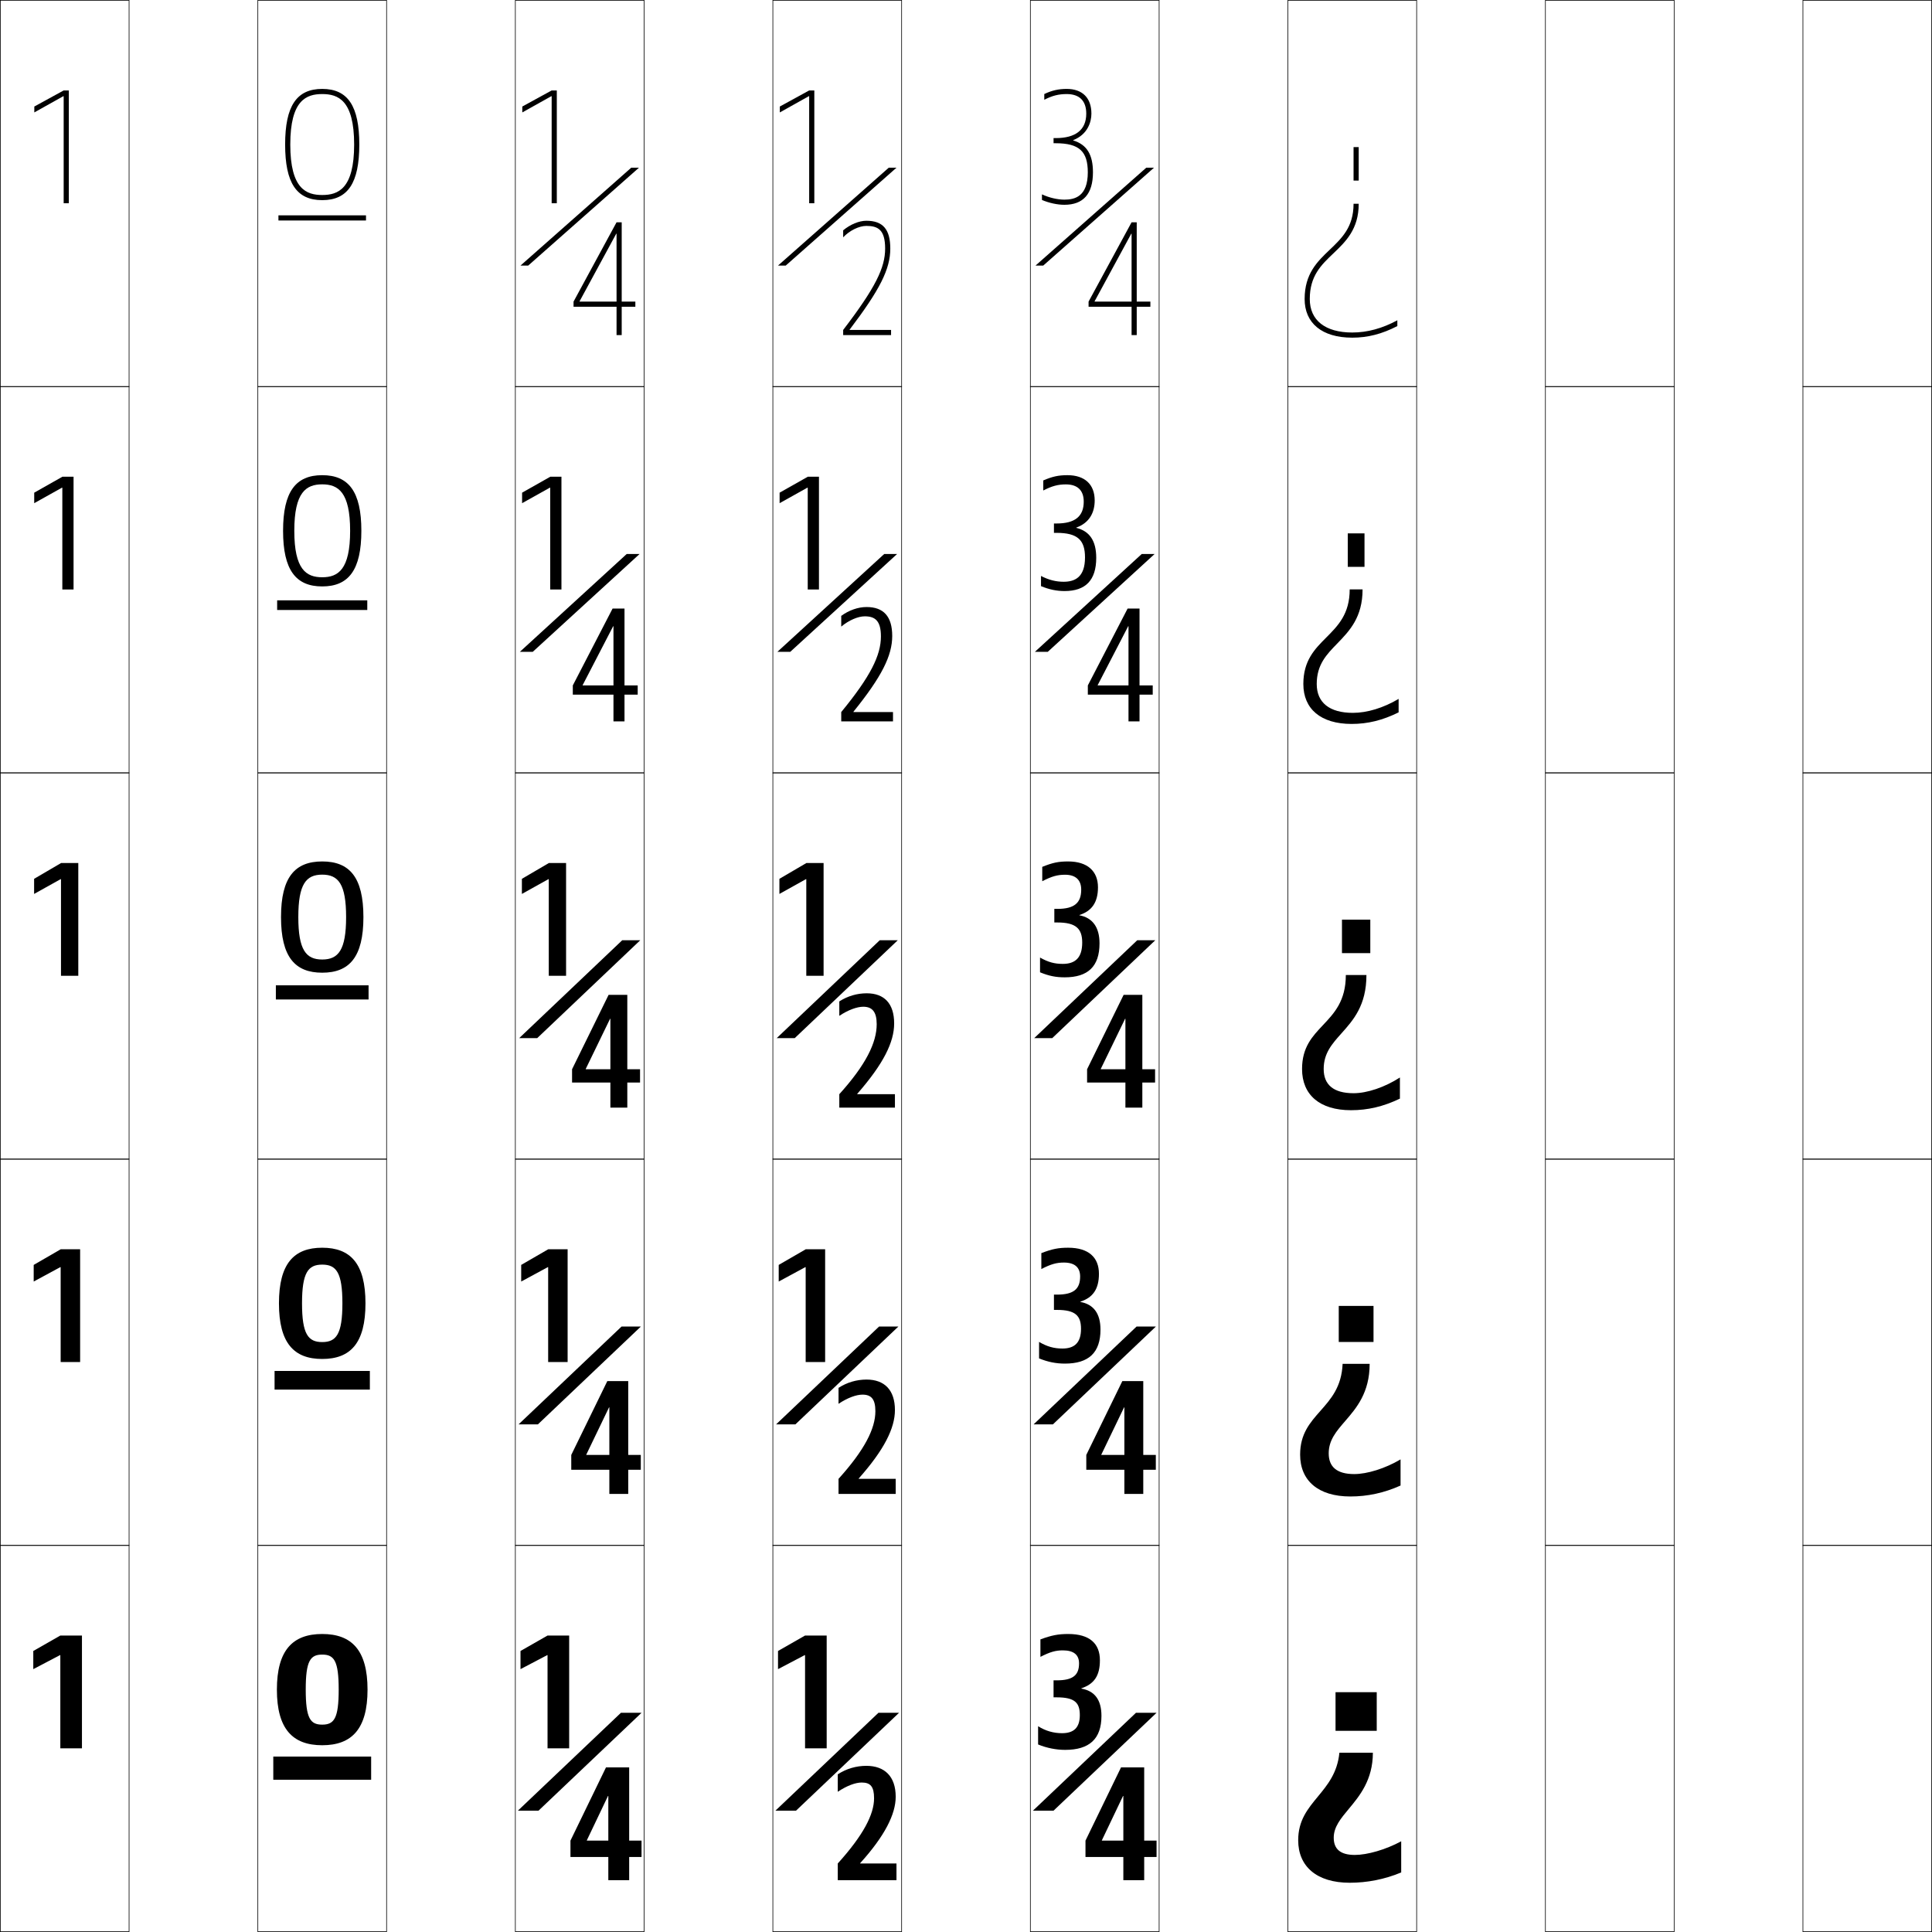
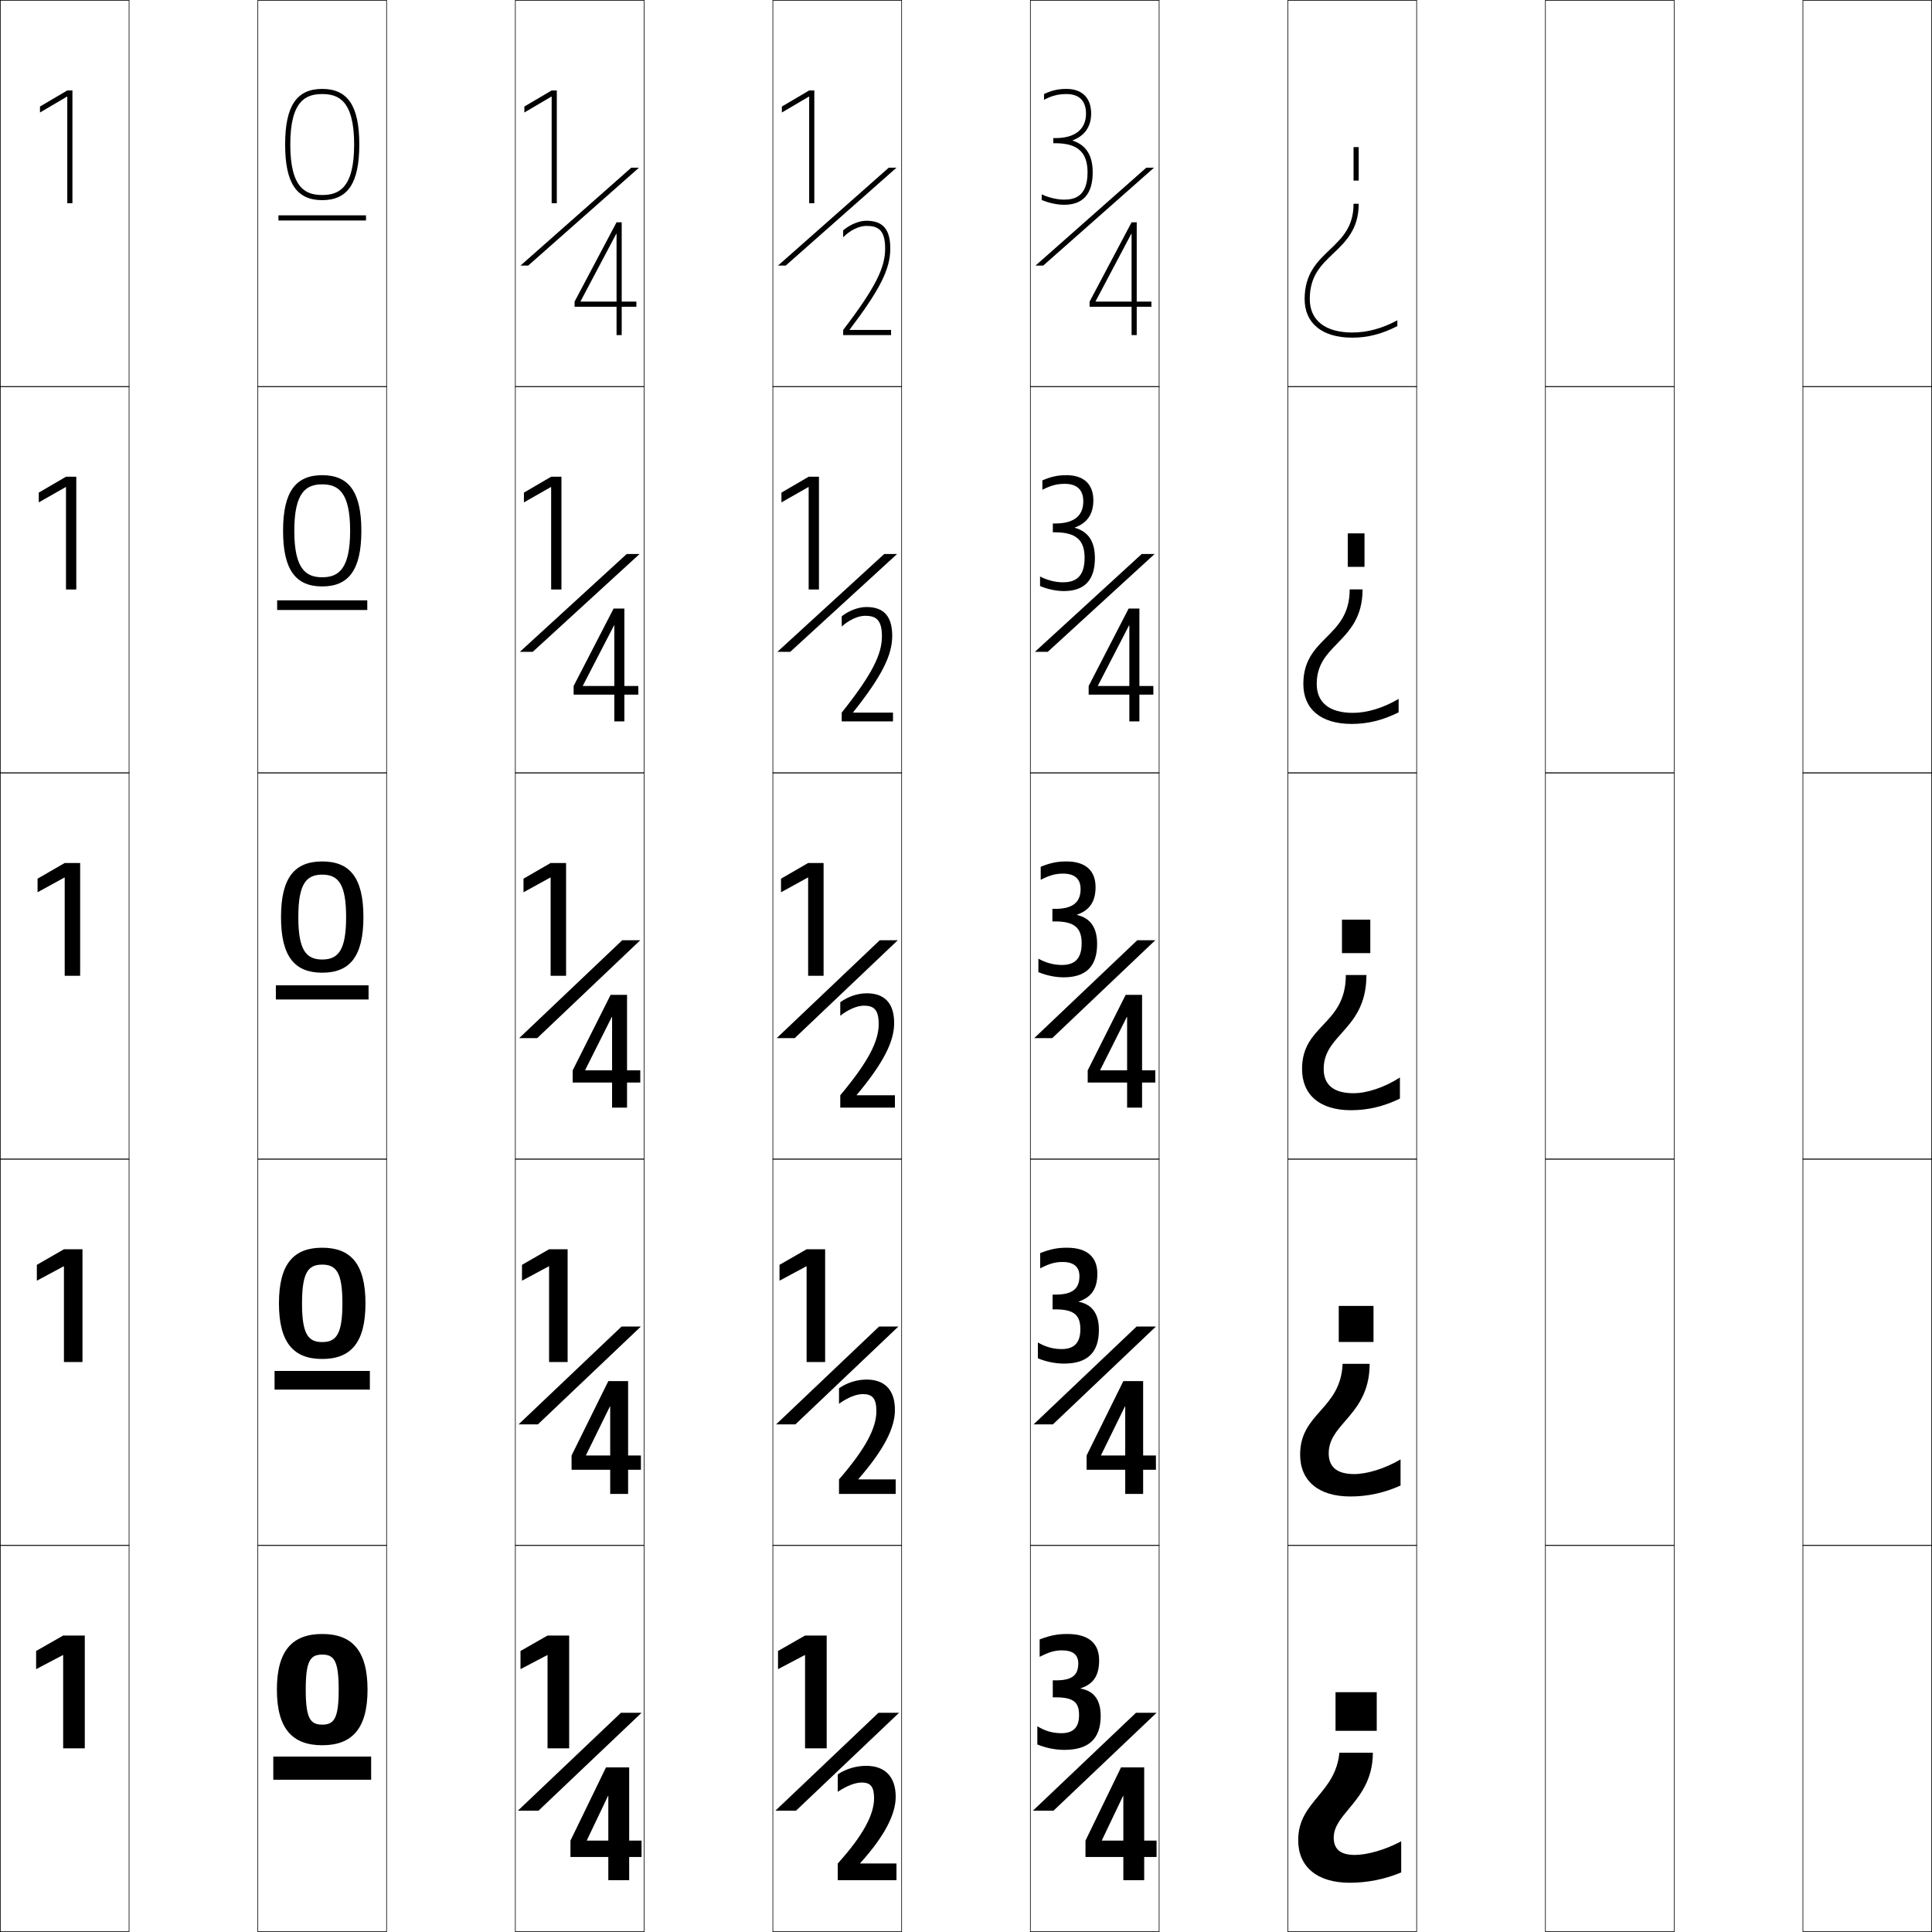
<svg xmlns="http://www.w3.org/2000/svg" width="750.25" height="750.25" viewBox="0 0 750.25 750.25" overflow="visible" enable-background="new 0 0 750.25 750.25" xml:space="preserve">
  <g id="レイヤー1">
    <g>
      <rect x="0.125" y="0.125" fill="none" stroke="#000000" stroke-width="0.25" width="50" height="150" />
      <rect x="100.125" y="0.125" fill="none" stroke="#000000" stroke-width="0.25" width="50" height="150" />
      <rect x="200.125" y="0.125" fill="none" stroke="#000000" stroke-width="0.25" width="50" height="150" />
      <rect x="300.125" y="0.125" fill="none" stroke="#000000" stroke-width="0.25" width="50" height="150" />
      <rect x="400.125" y="0.125" fill="none" stroke="#000000" stroke-width="0.25" width="50" height="150" />
      <rect x="500.125" y="0.125" fill="none" stroke="#000000" stroke-width="0.25" width="50" height="150" />
      <rect x="600.125" y="0.125" fill="none" stroke="#000000" stroke-width="0.25" width="50" height="150" />
      <rect x="0.125" y="150.125" fill="none" stroke="#000000" stroke-width="0.25" width="50" height="150" />
      <rect x="100.125" y="150.125" fill="none" stroke="#000000" stroke-width="0.25" width="50" height="150" />
      <rect x="200.125" y="150.125" fill="none" stroke="#000000" stroke-width="0.25" width="50" height="150" />
      <rect x="300.125" y="150.125" fill="none" stroke="#000000" stroke-width="0.25" width="50" height="150" />
      <rect x="400.125" y="150.125" fill="none" stroke="#000000" stroke-width="0.25" width="50" height="150" />
      <rect x="500.125" y="150.125" fill="none" stroke="#000000" stroke-width="0.25" width="50" height="150" />
      <rect x="600.125" y="150.125" fill="none" stroke="#000000" stroke-width="0.25" width="50" height="150" />
      <rect x="0.125" y="300.125" fill="none" stroke="#000000" stroke-width="0.25" width="50" height="150" />
      <rect x="100.125" y="300.125" fill="none" stroke="#000000" stroke-width="0.25" width="50" height="150" />
      <rect x="200.125" y="300.125" fill="none" stroke="#000000" stroke-width="0.25" width="50" height="150" />
      <rect x="300.125" y="300.125" fill="none" stroke="#000000" stroke-width="0.25" width="50" height="150" />
      <rect x="400.125" y="300.125" fill="none" stroke="#000000" stroke-width="0.25" width="50" height="150" />
      <rect x="500.125" y="300.125" fill="none" stroke="#000000" stroke-width="0.25" width="50" height="150" />
      <rect x="600.125" y="300.125" fill="none" stroke="#000000" stroke-width="0.25" width="50" height="150" />
      <rect x="0.125" y="450.125" fill="none" stroke="#000000" stroke-width="0.25" width="50" height="150" />
      <rect x="100.125" y="450.125" fill="none" stroke="#000000" stroke-width="0.25" width="50" height="150" />
      <rect x="200.125" y="450.125" fill="none" stroke="#000000" stroke-width="0.25" width="50" height="150" />
      <rect x="300.125" y="450.125" fill="none" stroke="#000000" stroke-width="0.25" width="50" height="150" />
      <rect x="400.125" y="450.125" fill="none" stroke="#000000" stroke-width="0.25" width="50" height="150" />
      <rect x="500.125" y="450.125" fill="none" stroke="#000000" stroke-width="0.25" width="50" height="150" />
      <rect x="600.125" y="450.125" fill="none" stroke="#000000" stroke-width="0.25" width="50" height="150" />
      <rect x="0.125" y="600.125" fill="none" stroke="#000000" stroke-width="0.25" width="50" height="150" />
      <rect x="100.125" y="600.125" fill="none" stroke="#000000" stroke-width="0.25" width="50" height="150" />
      <rect x="200.125" y="600.125" fill="none" stroke="#000000" stroke-width="0.25" width="50" height="150" />
      <rect x="300.125" y="600.125" fill="none" stroke="#000000" stroke-width="0.25" width="50" height="150" />
      <rect x="400.125" y="600.125" fill="none" stroke="#000000" stroke-width="0.25" width="50" height="150" />
      <rect x="500.125" y="600.125" fill="none" stroke="#000000" stroke-width="0.25" width="50" height="150" />
      <rect x="600.125" y="600.125" fill="none" stroke="#000000" stroke-width="0.25" width="50" height="150" />
      <rect x="700.125" y="0.125" fill="none" stroke="#000000" stroke-width="0.25" width="50" height="150" />
      <rect x="700.125" y="150.125" fill="none" stroke="#000000" stroke-width="0.25" width="50" height="150" />
      <rect x="700.125" y="300.125" fill="none" stroke="#000000" stroke-width="0.25" width="50" height="150" />
      <rect x="700.125" y="450.125" fill="none" stroke="#000000" stroke-width="0.25" width="50" height="150" />
      <rect x="700.125" y="600.125" fill="none" stroke="#000000" stroke-width="0.25" width="50" height="150" />
    </g>
    <g>
      <rect x="106.125" y="682.125" width="38" height="9" />
      <rect x="106.625" y="532.375" width="37" height="7.25" />
      <rect x="107.125" y="382.625" width="36" height="5.5" />
      <rect x="107.625" y="233.125" width="35" height="3.75" />
      <rect x="108.125" y="83.625" width="34" height="2" />
    </g>
    <g>
      <g>
        <path d="M506.625,116.125c0,9.27,6.618,15,18.5,15c5.961,0,11.496-1.395,17.5-4.5v-2.25       c-5.803,3.152-11.673,4.75-17.5,4.75c-10.486,0-16.5-4.738-16.5-13       c0-8.992,4.413-13.199,9.085-17.654C522.584,93.822,527.625,89.016,527.625,79.125h-2       c0,9.034-4.515,13.34-9.297,17.899C511.558,101.574,506.625,106.277,506.625,116.125z" />
        <rect x="525.625" y="57.125" width="2" height="13" />
      </g>
      <g>
        <path d="M506.125,265.625c0,9.663,6.754,15.5,18.75,15.5c6.248,0,12.033-1.404,18.25-4.5v-5.226       c-5.863,3.485-12.213,5.425-17.75,5.425c-9.162,0-14.05-4.035-14.05-11.2       c0-7.56,3.817-11.464,8.019-15.778c4.697-4.854,9.781-10.125,9.781-20.972h-5       c0,9.541-4.512,14.083-9.084,18.675C510.565,252.04,506.125,256.483,506.125,265.625z" />
        <rect x="523.375" y="207.125" width="6.5" height="13" />
      </g>
      <g>
        <path d="M522.625,378.625c0,10.047-4.51,14.827-8.871,19.45       C509.573,402.505,505.625,406.689,505.625,415.125c0,10.057,6.889,16,19,16       c6.534,0,12.57-1.414,19-4.5v-8.201c-5.923,3.818-12.752,6.101-18,6.101       c-7.839,0-11.6-3.331-11.6-9.399c0-6.127,3.221-9.729,6.951-13.902       C525.499,396.163,530.625,390.428,530.625,378.625H522.625z" />
        <rect x="521.125" y="357.125" width="11" height="13" />
      </g>
      <g>
        <path d="M504.875,564.875c0,10.122,7.061,16.25,19.5,16.25c6.643,0,13.07-1.363,19.5-4.25v-10.15       c-5.988,3.546-12.975,5.699-18,5.699c-6.713,0-9.9-2.785-9.9-8.049       c0-5.146,2.967-8.576,6.403-12.547C526.721,546.801,531.875,540.824,531.875,529.625h-10.5       c-0.382,8.947-4.571,13.678-8.624,18.256       C508.701,552.465,504.875,556.798,504.875,564.875z" />
        <rect x="519.875" y="507.125" width="13.5" height="14" />
      </g>
      <g>
        <path d="M504.125,714.625c0,10.188,7.231,16.5,20,16.5c6.75,0,13.571-1.312,20-4v-12.1       c-6.053,3.273-13.197,5.299-18,5.299c-5.587,0-8.2-2.24-8.2-6.699       c0-4.166,2.713-7.422,5.854-11.191C527.943,697.438,533.125,691.221,533.125,680.625h-13       c-0.764,7.848-4.633,12.529-8.377,17.061C507.828,702.426,504.125,706.906,504.125,714.625z" />
        <rect x="518.625" y="657.125" width="16" height="15" />
      </g>
    </g>
    <g>
      <path d="M125.125,634.525c11.464,0,17.6,6.304,17.6,21.6      c0,15.297-6.136,21.6-17.6,21.6v-8c4.615,0,6.4-2.396,6.4-13.6      s-1.785-13.6-6.4-13.6s-6.4,2.396-6.4,13.6      s1.785,13.6,6.4,13.6v8c-11.464,0-17.6-6.303-17.6-21.6      C107.525,640.829,113.661,634.525,125.125,634.525z" />
      <path d="M125.125,484.525c11.002,0,16.8,6.182,16.8,21.6      c0,15.419-5.798,21.6-16.8,21.6v-6.56c5.449,0,7.84-3.042,7.84-15.04      s-2.391-15.039-7.84-15.039s-7.84,3.041-7.84,15.039      s2.391,15.04,7.84,15.04v6.56c-11.002,0-16.8-6.181-16.8-21.6      C108.325,490.707,114.123,484.525,125.125,484.525z" />
      <path d="M125.125,334.525c10.54,0,16,6.059,16,21.6s-5.46,21.6-16,21.6v-5.119      c6.283,0,9.279-3.688,9.279-16.48c0-12.792-2.996-16.479-9.279-16.479      s-9.279,3.688-9.279,16.479c0,12.793,2.996,16.48,9.279,16.48v5.119      c-10.54,0-16-6.059-16-21.6S114.585,334.525,125.125,334.525z" />
      <path d="M125.125,184.525c10.25,0,15.2,6.36,15.2,21.6      s-4.951,21.6-15.2,21.6v-3.56c6.208,0,10.84-3.008,10.84-18.04      c0-15.032-4.632-18.04-10.84-18.04s-10.84,3.008-10.84,18.04      c0,15.032,4.632,18.04,10.84,18.04v3.56c-10.25,0-15.2-6.36-15.2-21.6      S114.875,184.525,125.125,184.525z" />
      <path d="M125.125,34.525c-9.959,0-14.4,6.662-14.4,21.6      S115.166,77.725,125.125,77.725v-2c-6.132,0-12.4-2.328-12.4-19.6      S118.993,36.525,125.125,36.525S137.525,38.854,137.525,56.125      S131.257,75.725,125.125,75.725v2c9.959,0,14.4-6.661,14.4-21.6      S135.084,34.525,125.125,34.525z" />
    </g>
    <g>
-       <polygon points="23.425,642.774 23.425,678.924 31.825,678.924 31.825,635.125 23.425,635.125       12.925,641.125 12.925,648.174 23.32,642.715 " />
-       <polygon points="23.555,528.924 31.115,528.924 31.115,485.125 23.585,485.125 13.085,491.199       13.085,497.656 23.45,492.047 23.555,492.107 " />
-       <polygon points="23.685,378.924 30.404,378.924 30.404,335.125 23.745,335.125 13.245,341.274       13.245,347.139 23.58,341.379 23.685,341.439 " />
-       <polygon points="24.205,228.924 28.564,228.924 28.564,185.125 24.235,185.125       13.285,191.321 13.285,195.398 24.101,189.357 24.205,189.418 " />
-       <polygon points="24.725,37.396 24.725,78.924 26.725,78.924 26.725,35.124       24.725,35.124 13.325,41.367 13.325,43.657 24.621,37.336 " />
+       <polygon points="26.022,37.506 15.526,43.688 15.526,41.367 26.125,35.125 28.125,35.125       28.125,78.924 26.125,78.924 26.125,37.566 " />
+       <polygon points="29.625,228.924 25.625,228.924 25.625,189.193 25.522,189.134       15.057,195.09 15.057,191.291 25.625,185.125 29.625,185.125 " />
+       <polygon points="25.022,340.762 14.588,346.492 14.588,341.215 25.125,335.125 31.125,335.125       31.125,378.924 25.125,378.924 25.125,340.821 " />
+       <polygon points="32.025,528.924 24.826,528.924 24.826,491.797 24.722,491.738       14.307,497.333 14.307,491.17 24.826,485.125 32.025,485.125 " />
+       <polygon points="24.421,642.715 14.026,648.174 14.026,641.125 24.526,635.125 32.926,635.125       32.926,678.924 24.526,678.924 24.526,642.773 " />
    </g>
    <g>
      <g>
-         <polygon points="248.125,65.125 205.125,103.125 202.125,103.125 245.125,65.125 " />
-         <polygon points="214.225,37.396 214.225,78.924 216.225,78.924 216.225,35.124        214.225,35.124 202.824,41.367 202.824,43.657 214.121,37.336 " />
-         <polygon points="225.064,117.004 239.305,90.754 239.425,90.754 239.425,130.125        241.425,130.125 241.425,86.324 239.425,86.324 222.725,117.125 222.725,119.125        246.725,119.125 246.725,117.125 225.064,117.125 " />
+         <path d="M416.54,54.611c5.22,1.706,7.786,5.731,7.786,12.313       c0,8.361-3.734,12.601-11.101,12.601c-2.718,0-5.903-0.695-8.7-1.873v-2.181       c2.799,1.318,6.093,2.054,8.7,2.054c3.907,0,9.101-1.1,9.101-10.601       c0-7.76-3.828-11.3-12.45-11.3h-0.851v-2h0.851       c7.726,0,11.85-3.516,11.85-9.5c0-4.972-2.628-7.6-7.6-7.6       c-3.121,0-5.628,0.625-8.7,2.217V36.516       c2.949-1.401,5.539-1.991,8.7-1.991c6.101,0,9.6,3.499,9.6,9.6       c0,5.095-2.598,8.672-7.186,10.367V54.611z" />
+         <polygon points="448.125,65.125 405.125,103.125 402.125,103.125 445.125,65.125 " />
+         <polygon points="439.305,90.801 425.447,117.006 425.447,117.125 447.125,117.125 447.125,119.125        423.125,119.125 423.125,117.125 439.425,86.324 441.425,86.324 441.425,130.125 439.425,130.125        439.425,90.801 " />
      </g>
      <g>
-         <polygon points="248.375,215.125 206.875,253.125 201.875,253.125 243.375,215.125 " />
-         <polygon points="213.665,228.924 218.025,228.924 218.025,185.125 213.695,185.125        202.745,191.321 202.745,195.398 213.561,189.357 213.665,189.418 " />
-         <polygon points="247.637,266.169 247.637,269.75 222.437,269.75 222.437,266.169        237.882,236.324 242.512,236.324 242.512,280.125 238.227,280.125 238.227,243.186        238.107,243.186 226.262,266.049 226.262,266.169 " />
+         <path d="M417.393,204.963c5.192,1.447,7.789,5.294,7.789,11.773       c0,8.546-4.035,12.789-12.037,12.789c-2.959,0-6.297-0.706-9.263-1.944v-3.712       c2.845,1.479,6.063,2.256,8.888,2.256c4.117,0,8.412-1.43,8.412-9.482       c0-6.843-3.245-9.924-11.371-9.924h-0.96v-3.438h0.96       c7.321,0,10.865-3.067,10.865-8.594c0-4.436-2.432-6.8-7.193-6.8       c-3.008,0-5.4,0.612-8.7,2.312v-3.649       c3.383-1.463,5.97-2.025,9.356-2.025c6.791,0,10.443,3.567,10.443,9.788       c0,5.392-2.496,8.853-7.189,10.53V204.963z" />
+         <polygon points="448.375,215.125 406.875,253.125 401.875,253.125 443.375,215.125 " />
+         <polygon points="438.436,242.871 426.34,266.268 426.34,266.387 447.881,266.387        447.881,269.75 422.756,269.75 422.756,266.387 438.275,236.324 442.463,236.324        442.463,280.125 438.557,280.125 438.557,242.871 " />
      </g>
      <g>
-         <polygon points="248.625,365.125 208.625,403.125 201.625,403.125 241.625,365.125 " />
-         <polygon points="213.105,378.924 219.825,378.924 219.825,335.125 213.165,335.125        202.665,341.274 202.665,347.139 213.001,341.379 213.105,341.439 " />
-         <polygon points="248.55,415.214 248.55,420.375 222.149,420.375 222.149,415.214        236.34,386.324 243.6,386.324 243.6,430.125 237.029,430.125 237.029,395.617        236.909,395.617 227.459,415.095 227.459,415.214 " />
+         <path d="M412.838,339.25c-2.895,0-5.171,0.598-8.699,2.406v-5.072       c3.816-1.525,6.401-2.059,10.012-2.059c7.481,0,11.287,3.635,11.287,9.975       c0,5.689-2.395,9.033-7.193,10.693v0.121       c5.166,1.189,7.794,4.857,7.794,11.234c0,8.73-4.336,12.977-12.976,12.977       c-3.198,0-6.689-0.717-9.824-2.016v-5.242c2.891,1.641,6.035,2.457,9.074,2.457       c4.328,0,7.726-1.76,7.726-8.363c0-5.926-2.663-8.549-10.294-8.549h-1.068v-4.875       h1.068c6.918,0,9.881-2.619,9.881-7.688C419.625,341.352,417.391,339.25,412.838,339.25z" />
+         <polygon points="448.625,365.125 408.625,403.125 401.625,403.125 441.625,365.125 " />
+         <polygon points="437.567,394.94 427.233,415.529 427.233,415.648 448.637,415.648        448.637,420.375 422.387,420.375 422.387,415.648 437.125,386.324 443.5,386.324 443.5,430.125        437.688,430.125 437.688,394.94 " />
      </g>
      <g>
-         <polygon points="248.875,515.125 208.875,553.125 201.375,553.125 241.375,515.125 " />
-         <polygon points="212.865,528.924 220.425,528.924 220.425,485.125 212.895,485.125        202.395,491.199 202.395,497.656 212.761,492.047 212.865,492.107 " />
-         <polygon points="236.627,580.125 236.627,546.521 236.507,546.521 227.672,564.869        227.672,564.988 248.837,564.988 248.837,570.75 221.837,570.75 221.837,564.988        235.833,536.324 243.962,536.324 243.962,580.125 " />
+         <path d="M426.131,494.612c0,5.868-2.333,9.142-7.196,10.792v0.12       c5.15,1.035,7.798,4.596,7.798,10.912c0,8.841-4.518,13.089-13.539,13.089       c-3.342,0-6.926-0.723-10.162-2.058v-6.161c2.919,1.738,6.02,2.578,9.188,2.578       c4.454,0,7.312-1.959,7.312-7.691c0-5.377-2.313-7.725-9.646-7.725H408.75v-5.737       h1.135c6.675,0,9.29-2.351,9.29-7.144c0-3.576-2.116-5.521-6.543-5.521       c-2.827,0-5.034,0.589-8.7,2.463v-5.926c4.078-1.562,6.66-2.079,10.406-2.079       C422.232,484.525,426.131,488.201,426.131,494.612z" />
+         <polygon points="448.875,515.125 408.875,553.125 401.375,553.125 441.375,515.125 " />
+         <polygon points="436.836,546.182 427.559,565.087 427.559,565.206 448.881,565.206        448.881,570.75 421.956,570.75 421.956,565.206 436.225,536.324 443.912,536.324        443.912,580.125 436.956,580.125 436.956,546.182 " />
      </g>
      <g>
-         <polygon points="249.125,665.125 209.125,703.125 201.125,703.125 241.125,665.125 " />
-         <polygon points="212.625,642.774 212.625,678.924 221.025,678.924 221.025,635.125 212.625,635.125        202.125,641.125 202.125,648.174 212.521,642.715 " />
-         <polygon points="236.225,730.125 244.325,730.125 244.325,686.324 235.325,686.324        221.525,714.764 221.525,721.125 249.125,721.125 249.125,714.764 227.885,714.764        227.885,714.645 236.104,697.424 236.225,697.424 " />
+         <path d="M426.825,644.725c0,6.047-2.272,9.25-7.2,10.891v0.119       c5.135,0.881,7.801,4.334,7.801,10.59c0,8.951-4.697,13.201-14.101,13.201       c-3.487,0-7.163-0.729-10.5-2.1v-7.08c2.946,1.836,6.002,2.699,9.3,2.699       c4.58,0,6.9-2.158,6.9-7.02c0-4.828-1.965-6.9-9-6.9h-1.2v-6.6       h1.2c6.432,0,8.699-2.082,8.699-6.6c0-3.254-1.999-5.041-6.299-5.041       c-2.76,0-4.898,0.58-8.701,2.52V636.625c4.339-1.6,6.92-2.1,10.801-2.1       C422.834,634.525,426.825,638.242,426.825,644.725z" />
+         <polygon points="449.125,665.125 409.125,703.125 401.125,703.125 441.125,665.125 " />
+         <polygon points="436.225,697.424 436.105,697.424 427.885,714.645 427.885,714.764        449.125,714.764 449.125,721.125 421.525,721.125 421.525,714.764 435.325,686.324        444.325,686.324 444.325,730.125 436.225,730.125 " />
      </g>
    </g>
    <g>
      <g>
-         <polygon points="448.125,65.125 405.125,103.125 402.125,103.125 445.125,65.125 " />
-         <path d="M416.763,54.418c5.603-2.201,7.062-7.045,7.062-10.293       c0-6.101-3.499-9.6-9.601-9.6c-3.16,0-5.75,0.59-8.699,1.991v2.227       c3.072-1.592,5.579-2.217,8.699-2.217c4.973,0,7.601,2.628,7.601,7.6       c0,6.384-4.239,9.5-11.85,9.5H409.125v2h0.851c9.163,0,12.449,3.208,12.449,11.3       c0,9.501-5.193,10.601-9.1,10.601c-2.607,0-5.902-0.736-8.7-2.054v2.181       c2.796,1.178,5.981,1.873,8.7,1.873c7.365,0,11.1-4.24,11.1-12.601       c0-6.877-2.361-10.778-7.662-12.387V54.418z" />
-         <polygon points="425.064,117.004 439.305,90.754 439.425,90.754 439.425,130.125        441.425,130.125 441.425,86.324 439.425,86.324 422.725,117.125 422.725,119.125        446.725,119.125 446.725,117.125 425.064,117.125 " />
+         <polygon points="214.121,37.506 203.625,43.688 203.625,41.367 214.225,35.125        216.225,35.125 216.225,78.924 214.225,78.924 214.225,37.566 " />
+         <polygon points="248.125,65.125 205.125,103.125 202.125,103.125 245.125,65.125 " />
+         <polygon points="239.305,90.801 225.447,117.006 225.447,117.125 247.125,117.125 247.125,119.125        223.125,119.125 223.125,117.125 239.425,86.324 241.425,86.324 241.425,130.125 239.425,130.125        239.425,90.801 " />
      </g>
      <g>
-         <polygon points="448.375,215.125 406.875,253.125 401.875,253.125 443.375,215.125 " />
-         <path d="M414.506,184.525c-3.458,0-5.85,0.521-9.375,2.045v3.903       c3.382-1.752,5.758-2.368,8.775-2.368c4.559,0,6.938,2.345,6.938,6.694       c0,5.754-3.44,8.485-10.544,8.485h-1.025v3.64h1.025       c8.163,0,11.039,2.792,11.039,9.55c0,7.648-3.904,9.44-8.314,9.44       c-2.913,0-5.781-0.694-8.775-2.257v3.955c3.151,1.305,6.069,1.912,9.15,1.912       c8.164,0,12.299-4.215,12.299-12.901c0-6.583-2.556-10.364-7.73-11.638v-0.121       c5.172-1.842,7.131-5.954,7.131-10.517       C425.1,188.158,421.311,184.525,414.506,184.525z" />
-         <polygon points="447.637,266.169 447.637,269.75 422.438,269.75 422.438,266.169 437.883,236.324        442.512,236.324 442.512,280.125 438.227,280.125 438.227,243.186 438.107,243.186        426.262,266.049 426.262,266.169 " />
+         <polygon points="213.921,189.134 203.456,195.09 203.456,191.291 214.025,185.124        218.025,185.124 218.025,228.924 214.025,228.924 214.025,189.193 " />
+         <polygon points="248.375,215.125 206.875,253.125 201.875,253.125 243.375,215.125 " />
+         <polygon points="238.436,242.871 226.34,266.268 226.34,266.387 247.881,266.387        247.881,269.75 222.756,269.75 222.756,266.387 238.274,236.324 242.462,236.324        242.462,280.125 238.556,280.125 238.556,242.871 " />
      </g>
      <g>
-         <polygon points="448.625,365.125 408.625,403.125 401.625,403.125 441.625,365.125 " />
-         <path d="M414.787,334.525c-3.756,0-5.949,0.453-10.051,2.1v5.58       c3.691-1.912,5.936-2.52,8.851-2.52c4.146,0,6.277,2.062,6.277,5.789       c0,5.125-2.643,7.471-9.239,7.471h-1.2v5.279H410.625       c7.164,0,9.629,2.375,9.629,7.801c0,5.795-2.615,8.279-7.529,8.279       c-3.218,0-5.658-0.652-8.85-2.46v5.729       c3.507,1.432,6.157,1.951,9.6,1.951c8.965,0,13.5-4.189,13.5-13.201       c0-6.29-2.751-9.949-7.8-10.889v-0.121       c4.741-1.482,7.2-4.863,7.2-10.74       C426.375,338.293,422.295,334.525,414.787,334.525z" />
-         <polygon points="448.55,415.214 448.55,420.375 422.149,420.375 422.149,415.214        436.34,386.324 443.6,386.324 443.6,430.125 437.029,430.125 437.029,395.617        436.909,395.617 427.459,415.095 427.459,415.214 " />
+         <polygon points="213.721,340.762 203.288,346.492 203.288,341.215 213.825,335.124        219.825,335.124 219.825,378.924 213.825,378.924 213.825,340.82 " />
+         <polygon points="248.625,365.125 208.625,403.125 201.625,403.125 241.625,365.125 " />
+         <polygon points="237.566,394.94 227.232,415.529 227.232,415.648 248.637,415.648        248.637,420.375 222.387,420.375 222.387,415.648 237.124,386.324 243.499,386.324        243.499,430.125 237.687,430.125 237.687,394.94 " />
      </g>
      <g>
-         <polygon points="448.875,515.125 408.875,553.125 401.375,553.125 441.375,515.125 " />
-         <path d="M414.806,484.525c-3.817,0-6.205,0.477-10.425,2.1v6.18       c3.747-1.926,5.938-2.52,8.775-2.52c4.223,0,6.289,1.924,6.289,5.414       c0,4.822-2.455,7.036-8.971,7.036h-1.199v5.939h1.199       c7.1,0,9.314,2.224,9.314,7.351c0,5.328-2.468,7.649-7.215,7.649       c-3.258,0-6.006-0.758-9.074-2.58V527.5c3.422,1.401,6.584,2.025,10.05,2.025       c9.184,0,13.8-4.219,13.8-13.201c0-6.273-2.707-9.829-7.8-10.738v-0.121       c4.834-1.562,7.2-4.854,7.2-10.815       C426.75,488.268,422.715,484.525,414.806,484.525z" />
-         <polygon points="436.627,580.125 436.627,546.521 436.507,546.521 427.672,564.869        427.672,564.988 448.838,564.988 448.838,570.75 421.838,570.75 421.838,564.988        435.832,536.324 443.963,536.324 443.963,580.125 " />
+         <polygon points="213.121,491.738 202.706,497.333 202.706,491.17 213.225,485.125        220.425,485.125 220.425,528.924 213.225,528.924 213.225,491.797 " />
+         <polygon points="248.875,515.125 208.875,553.125 201.375,553.125 241.375,515.125 " />
+         <polygon points="236.836,546.182 227.559,565.087 227.559,565.206 248.881,565.206        248.881,570.75 221.956,570.75 221.956,565.206 236.225,536.324 243.912,536.324        243.912,580.125 236.956,580.125 236.956,546.182 " />
      </g>
      <g>
-         <polygon points="449.125,665.125 409.125,703.125 401.125,703.125 441.125,665.125 " />
-         <path d="M414.824,634.525c-3.88,0-6.461,0.499-10.799,2.1v6.779       c3.803-1.939,5.94-2.52,8.699-2.52c4.301,0,6.301,1.786,6.301,5.04       c0,4.519-2.268,6.601-8.701,6.601H409.125V659.125h1.199c7.035,0,9,2.072,9,6.9       c0,4.862-2.32,7.02-6.899,7.02c-3.298,0-6.354-0.863-9.3-2.7v7.08       c3.338,1.372,7.012,2.101,10.5,2.101c9.402,0,14.1-4.249,14.1-13.201       c0-6.257-2.664-9.709-7.8-10.589v-0.121       c4.927-1.64,7.2-4.843,7.2-10.89       C427.125,638.242,423.134,634.525,414.824,634.525z" />
-         <polygon points="436.225,730.125 444.325,730.125 444.325,686.324 435.325,686.324        421.525,714.764 421.525,721.125 449.125,721.125 449.125,714.764 427.885,714.764        427.885,714.645 436.104,697.424 436.225,697.424 " />
+         <polygon points="212.521,642.715 202.125,648.174 202.125,641.125 212.625,635.125 221.025,635.125        221.025,678.924 212.625,678.924 212.625,642.773 " />
+         <polygon points="249.125,665.125 209.125,703.125 201.125,703.125 241.125,665.125 " />
+         <polygon points="236.225,697.424 236.105,697.424 227.885,714.645 227.885,714.764        249.125,714.764 249.125,721.125 221.525,721.125 221.525,714.764 235.325,686.324        244.325,686.324 244.325,730.125 236.225,730.125 " />
      </g>
    </g>
    <g>
      <g>
-         <polygon points="349.125,665.125 309.125,703.125 301.125,703.125 341.125,665.125 " />
-         <polygon points="312.625,642.774 312.625,678.924 321.025,678.924 321.025,635.125 312.625,635.125        302.125,641.125 302.125,648.174 312.521,642.715 " />
-         <path d="M334.025,723.525c9.608-10.627,13.8-19.066,13.8-25.801       c0-7.928-4.326-12-11.4-12c-3.935,0-7.805,1.125-11.1,3.301v6.779       c3.571-2.395,6.902-3.6,9.3-3.6c3.417,0,4.8,1.592,4.8,6.119       c0,6.225-4.12,14.271-14.1,25.32V730.125H348.125v-6.48h-14.1V723.525z" />
+         <polygon points="314.121,37.506 303.625,43.688 303.625,41.367 314.225,35.125        316.225,35.125 316.225,78.924 314.225,78.924 314.225,37.566 " />
+         <polygon points="348.125,65.125 305.125,103.125 302.125,103.125 345.125,65.125 " />
+         <path d="M329.934,128.125h16.092v2h-18.6v-2c12.845-16.792,16.3-24.389,16.3-31.6       c0-7.328-2.793-8.801-7.3-8.801c-2.873,0-6.541,1.818-9,4.441v-2.725       c2.71-2.264,6.131-3.717,9-3.717c6.432,0,9.3,3.332,9.3,10.801       c0,7.99-4.027,15.959-15.792,31.479V128.125z" />
      </g>
      <g>
-         <polygon points="348.875,515.125 308.875,553.125 301.375,553.125 341.375,515.125 " />
-         <polygon points="312.865,528.924 320.425,528.924 320.425,485.125 312.895,485.125        302.395,491.199 302.395,497.656 312.761,492.047 312.865,492.107 " />
-         <path d="M333.455,574.154c9.941-11.193,14.07-19.598,14.07-26.58       c0-7.853-4.105-11.85-11.025-11.85c-3.831,0-7.612,1.094-10.875,3.226v6.194       c3.506-2.352,6.903-3.569,9.3-3.569c3.453,0,5.01,1.79,5.01,6.449       c0,6.735-4.204,15.066-14.31,26.25V580.125h22.2v-5.851h-14.37V574.154z" />
+         <polygon points="313.921,189.134 303.456,195.09 303.456,191.291 314.025,185.124        318.025,185.124 318.025,228.924 314.025,228.924 314.025,189.193 " />
+         <polygon points="348.375,215.125 306.875,253.125 301.875,253.125 343.375,215.125 " />
+         <path d="M335.957,239.125c-2.725,0-6.287,1.626-9.094,4.178v-3.992       c2.893-2.235,6.454-3.586,9.656-3.586c6.632,0,9.956,3.563,9.956,11.175       c0,7.598-4.079,15.714-15.169,29.705v0.121h15.469V280.125h-19.912v-3.4       c11.949-14.998,15.612-22.735,15.612-29.637       C342.476,240.634,340.124,239.125,335.957,239.125z" />
      </g>
      <g>
+         <polygon points="313.721,340.762 303.287,346.492 303.287,341.215 313.825,335.124        319.825,335.124 319.825,378.924 313.825,378.924 313.825,340.82 " />
        <polygon points="348.625,365.125 308.625,403.125 301.625,403.125 341.625,365.125 " />
-         <polygon points="313.105,378.924 319.825,378.924 319.825,335.125 313.165,335.125        302.665,341.274 302.665,347.139 313.001,341.379 313.105,341.439 " />
-         <path d="M332.885,424.784c10.273-11.761,14.34-20.131,14.34-27.359       c0-7.778-3.884-11.7-10.649-11.7c-3.728,0-7.42,1.062-10.65,3.15v5.609       c3.441-2.31,6.903-3.539,9.3-3.539c3.489,0,5.221,1.987,5.221,6.779       c0,7.246-4.287,15.861-14.521,27.18V430.125h21.601v-5.221h-14.641V424.784z" />
+         <path d="M335.488,390.524c-2.576,0-6.033,1.435-9.188,3.915v-5.26       c3.076-2.207,6.777-3.455,10.312-3.455c6.833,0,10.612,3.795,10.612,11.549       c0,7.206-4.13,15.469-14.547,27.93v0.121h14.847V430.125h-21.225v-4.801       c11.054-13.203,14.925-21.082,14.925-27.675       C341.226,392.071,339.314,390.524,335.488,390.524z" />
      </g>
      <g>
-         <polygon points="348.375,215.125 306.875,253.125 301.875,253.125 343.375,215.125 " />
-         <polygon points="313.665,228.924 318.025,228.924 318.025,185.125 313.695,185.125        302.745,191.321 302.745,195.398 313.561,189.357 313.665,189.418 " />
-         <path d="M331.409,276.395c11.019-13.641,15.066-21.81,15.066-29.419       c0-7.624-3.375-11.25-9.975-11.25c-3.298,0-6.854,1.258-9.825,3.434v4.166       c2.95-2.466,6.515-3.99,9.15-3.99c3.998,0,6.26,1.73,6.26,7.79       c0,7.325-3.984,15.482-15.41,29.39V280.125h20.101v-3.61h-15.367V276.395z" />
+         <polygon points="313.121,491.738 302.706,497.333 302.706,491.17 313.225,485.125        320.425,485.125 320.425,528.924 313.225,528.924 313.225,491.797 " />
+         <polygon points="348.875,515.125 308.875,553.125 301.375,553.125 341.375,515.125 " />
+         <path d="M333.352,574.484h14.473V580.125h-22.012v-5.641       c10.517-12.126,14.513-20.09,14.513-26.498c0-5.053-1.647-6.623-5.269-6.623       c-2.487,0-5.881,1.321-9.244,3.759v-6.021       c3.186-2.191,6.971-3.377,10.707-3.377c6.953,0,11.006,3.934,11.006,11.774       c0,6.97-4.161,15.321-14.173,26.864V574.484z" />
      </g>
      <g>
-         <polygon points="348.125,65.125 305.125,103.125 302.125,103.125 345.125,65.125 " />
-         <polygon points="314.225,37.396 314.225,78.924 316.225,78.924 316.225,35.124        314.225,35.124 302.824,41.367 302.824,43.657 314.121,37.336 " />
-         <path d="M329.933,128.125v-0.12c11.765-15.521,15.792-23.489,15.792-31.479       c0-7.47-2.867-10.801-9.3-10.801c-2.868,0-6.289,1.453-9,3.718v2.723       c2.459-2.622,6.127-4.44,9-4.44c4.507,0,7.3,1.473,7.3,8.801       c0,7.404-3.682,15.104-16.3,31.6v2h18.601v-2H329.933z" />
+         <polygon points="312.521,642.715 302.125,648.174 302.125,641.125 312.625,635.125 321.025,635.125        321.025,678.924 312.625,678.924 312.625,642.773 " />
+         <polygon points="349.125,665.125 309.125,703.125 301.125,703.125 341.125,665.125 " />
+         <path d="M334.025,723.645H348.125V730.125h-22.8v-6.48       c9.979-11.049,14.101-19.098,14.101-25.32c0-4.527-1.383-6.121-4.801-6.121       c-2.397,0-5.729,1.207-9.3,3.602v-6.781       c3.296-2.176,7.165-3.299,11.101-3.299c7.073,0,11.399,4.072,11.399,12       c0,6.734-4.191,15.174-13.8,25.799V723.645z" />
      </g>
    </g>
  </g>
</svg>
